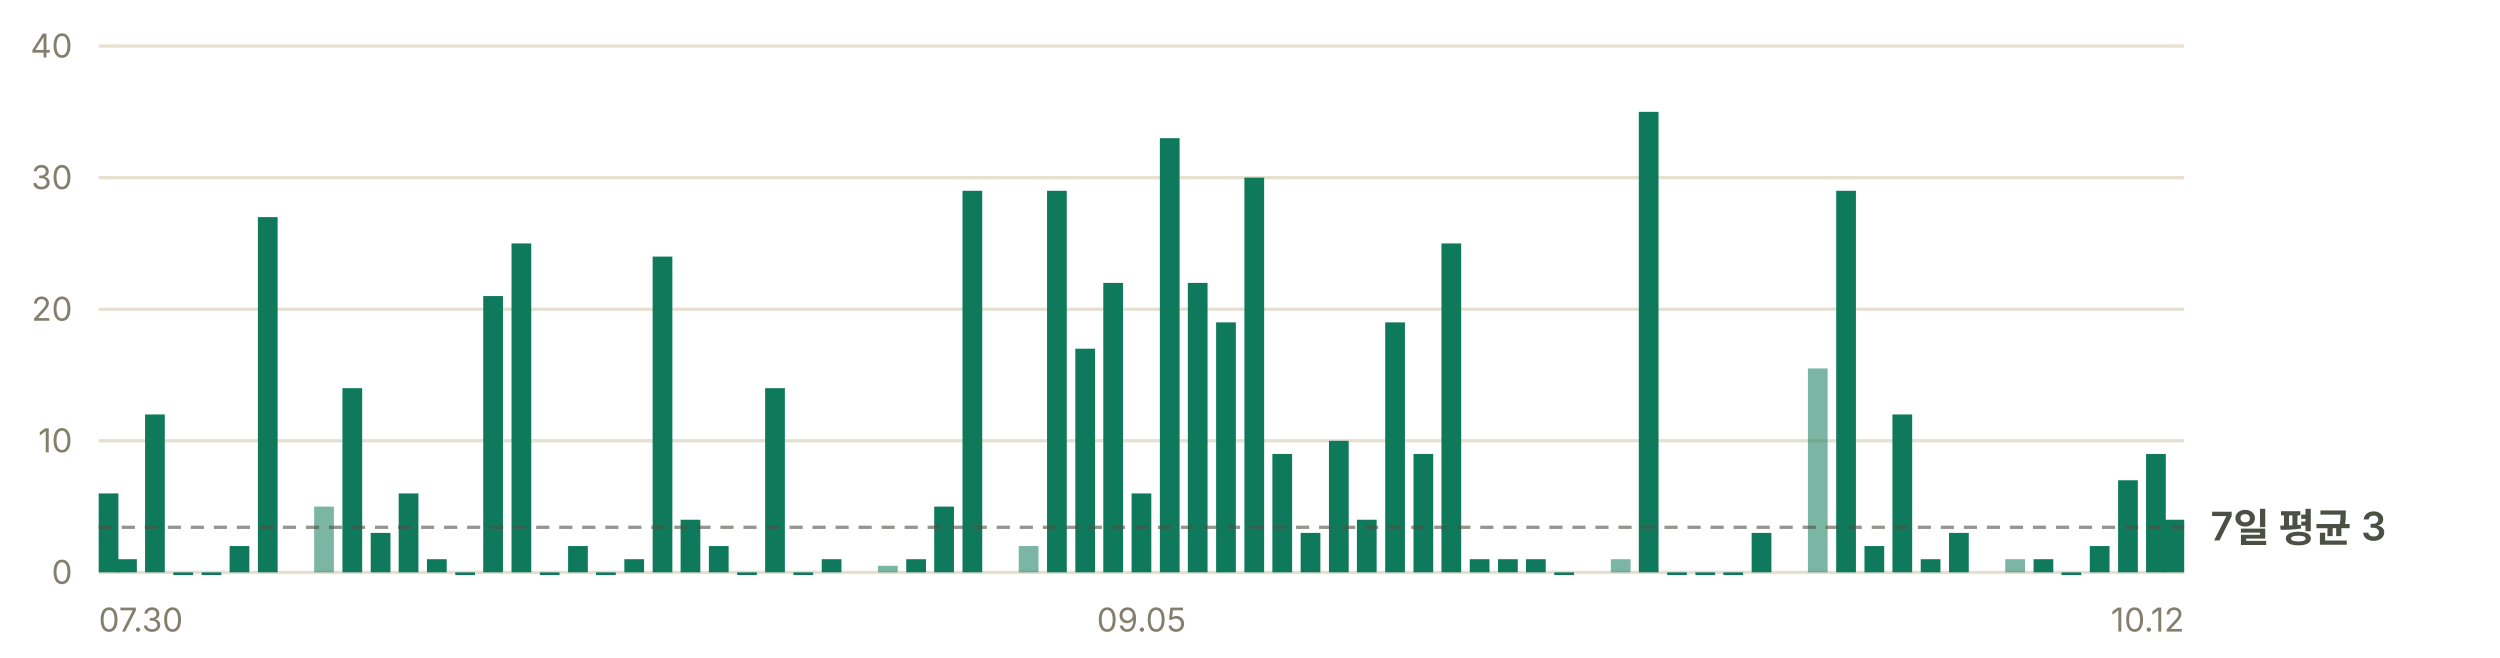
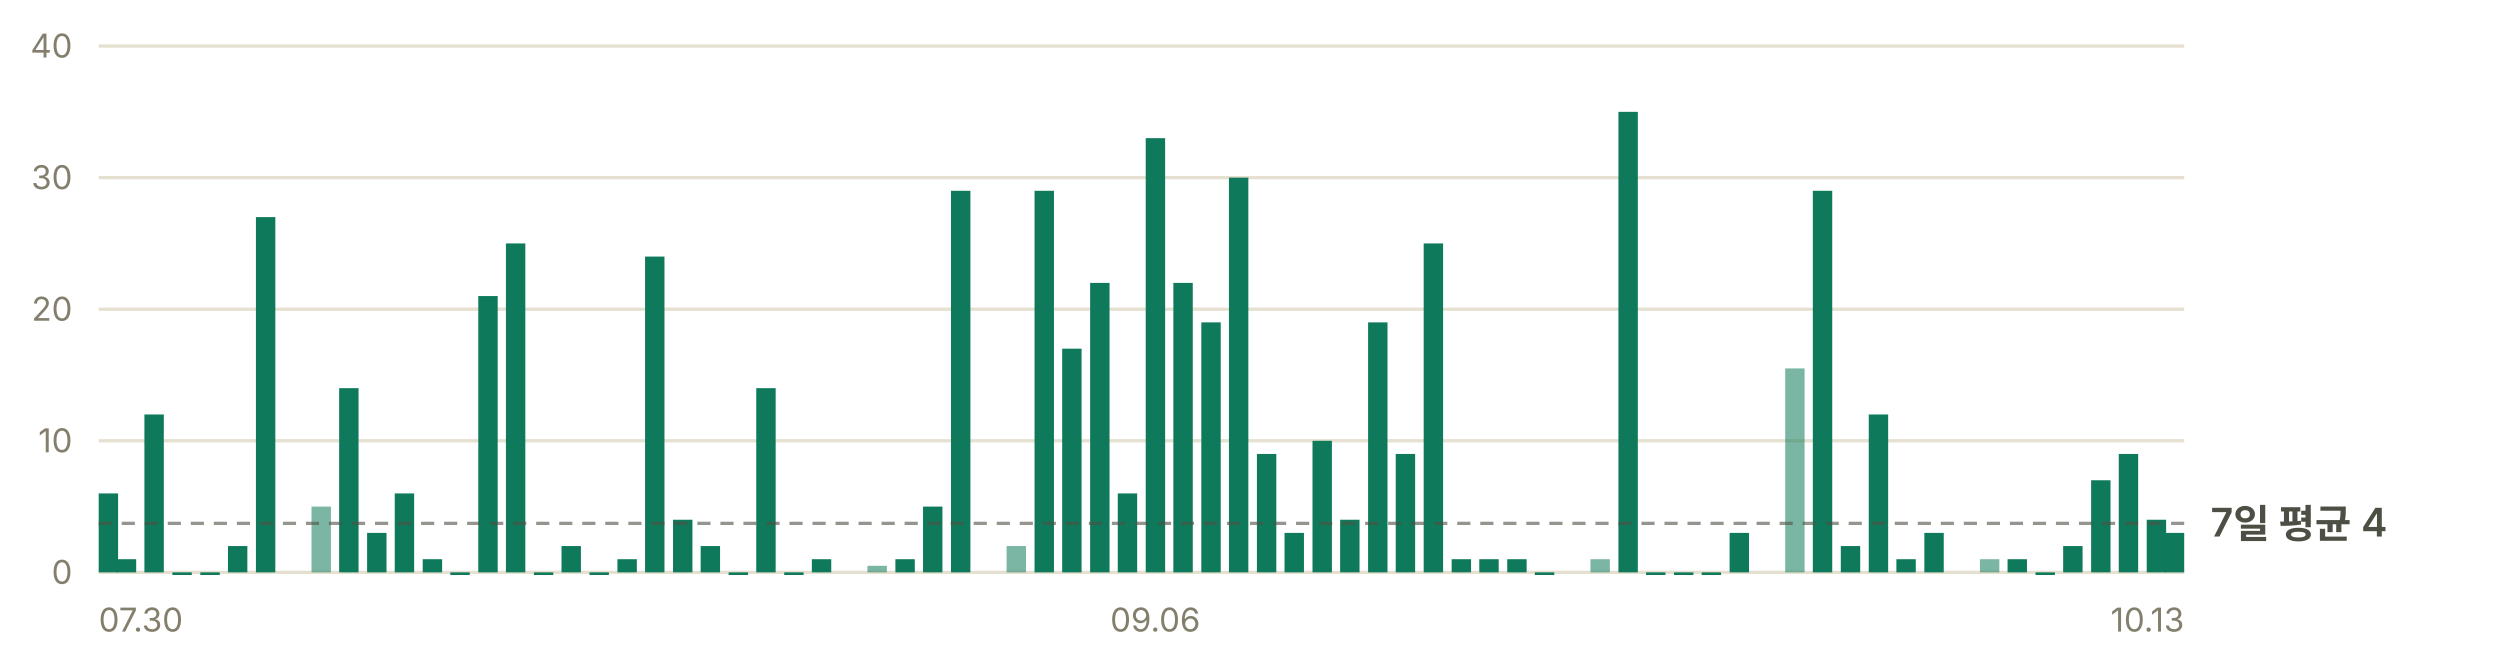
- <svg xmlns="http://www.w3.org/2000/svg" width="760" height="200" viewBox="0 0 760 200" role="img" aria-label="일별 앱 실행 추정 — 최근 7일 평균 하루 3회">
+ <svg xmlns="http://www.w3.org/2000/svg" width="760" height="200" viewBox="0 0 760 200" role="img" aria-label="일별 앱 실행 추정 — 최근 7일 평균 하루 4회">
  <g font-family="-apple-system, BlinkMacSystemFont, 'Segoe UI', 'Malgun Gothic', 'Apple SD Gothic Neo', sans-serif" font-size="11">
    <line x1="30" y1="174.0" x2="664" y2="174.0" stroke="#e6e0d0" stroke-width="1" />
    <text x="22" y="177.5" fill="#847f6d" font-size="10" text-anchor="end">0</text>
    <line x1="30" y1="134.0" x2="664" y2="134.0" stroke="#e6e0d0" stroke-width="1" />
    <text x="22" y="137.5" fill="#847f6d" font-size="10" text-anchor="end">10</text>
    <line x1="30" y1="94.0" x2="664" y2="94.0" stroke="#e6e0d0" stroke-width="1" />
    <text x="22" y="97.5" fill="#847f6d" font-size="10" text-anchor="end">20</text>
    <line x1="30" y1="54.0" x2="664" y2="54.0" stroke="#e6e0d0" stroke-width="1" />
    <text x="22" y="57.5" fill="#847f6d" font-size="10" text-anchor="end">30</text>
    <line x1="30" y1="14.0" x2="664" y2="14.0" stroke="#e6e0d0" stroke-width="1" />
    <text x="22" y="17.5" fill="#847f6d" font-size="10" text-anchor="end">40</text>
-     <rect x="30.0" y="150.0" width="6.0" height="24.0" fill="#0e7a5b" />
-     <rect x="35.6" y="170.0" width="6.0" height="4.0" fill="#0e7a5b" />
-     <rect x="44.1" y="126.0" width="6.0" height="48.0" fill="#0e7a5b" />
-     <rect x="52.7" y="174.0" width="6.0" height="0.8" fill="#0e7a5b" />
-     <rect x="61.3" y="174.0" width="6.0" height="0.8" fill="#0e7a5b" />
-     <rect x="69.8" y="166.0" width="6.0" height="8.0" fill="#0e7a5b" />
-     <rect x="78.4" y="66.0" width="6.0" height="108.0" fill="#0e7a5b" />
-     <rect x="95.5" y="154.0" width="6.0" height="20.0" fill="#0e7a5b" opacity="0.55" />
-     <rect x="104.1" y="118.0" width="6.0" height="56.0" fill="#0e7a5b" />
-     <rect x="112.7" y="162.0" width="6.0" height="12.0" fill="#0e7a5b" />
-     <rect x="121.2" y="150.0" width="6.0" height="24.0" fill="#0e7a5b" />
-     <rect x="129.8" y="170.0" width="6.0" height="4.0" fill="#0e7a5b" />
-     <rect x="138.4" y="174.0" width="6.0" height="0.8" fill="#0e7a5b" />
-     <rect x="146.9" y="90.0" width="6.0" height="84.0" fill="#0e7a5b" />
-     <rect x="155.5" y="74.0" width="6.0" height="100.0" fill="#0e7a5b" />
-     <rect x="164.1" y="174.0" width="6.0" height="0.8" fill="#0e7a5b" />
-     <rect x="172.7" y="166.0" width="6.0" height="8.0" fill="#0e7a5b" />
-     <rect x="181.2" y="174.0" width="6.0" height="0.8" fill="#0e7a5b" />
-     <rect x="189.8" y="170.0" width="6.0" height="4.0" fill="#0e7a5b" />
-     <rect x="198.4" y="78.0" width="6.0" height="96.0" fill="#0e7a5b" />
-     <rect x="206.9" y="158.0" width="6.0" height="16.0" fill="#0e7a5b" />
-     <rect x="215.5" y="166.0" width="6.0" height="8.0" fill="#0e7a5b" />
-     <rect x="224.1" y="174.0" width="6.0" height="0.8" fill="#0e7a5b" />
-     <rect x="232.6" y="118.0" width="6.0" height="56.0" fill="#0e7a5b" />
-     <rect x="241.2" y="174.0" width="6.0" height="0.8" fill="#0e7a5b" />
-     <rect x="249.8" y="170.0" width="6.0" height="4.0" fill="#0e7a5b" />
-     <rect x="266.9" y="172.0" width="6.0" height="2.0" fill="#0e7a5b" opacity="0.55" />
-     <rect x="275.5" y="170.0" width="6.0" height="4.0" fill="#0e7a5b" />
-     <rect x="284.0" y="154.0" width="6.0" height="20.0" fill="#0e7a5b" />
-     <rect x="292.6" y="58.0" width="6.0" height="116.0" fill="#0e7a5b" />
-     <rect x="309.7" y="166.0" width="6.0" height="8.0" fill="#0e7a5b" opacity="0.55" />
-     <rect x="318.3" y="58.0" width="6.0" height="116.0" fill="#0e7a5b" />
-     <rect x="326.9" y="106.0" width="6.0" height="68.0" fill="#0e7a5b" />
-     <rect x="335.4" y="86.0" width="6.0" height="88.0" fill="#0e7a5b" />
-     <rect x="344.0" y="150.0" width="6.0" height="24.0" fill="#0e7a5b" />
-     <rect x="352.6" y="42.0" width="6.0" height="132.0" fill="#0e7a5b" />
-     <rect x="361.1" y="86.0" width="6.0" height="88.0" fill="#0e7a5b" />
-     <rect x="369.7" y="98.0" width="6.0" height="76.0" fill="#0e7a5b" />
-     <rect x="378.3" y="54.0" width="6.0" height="120.0" fill="#0e7a5b" />
-     <rect x="386.8" y="138.0" width="6.0" height="36.0" fill="#0e7a5b" />
-     <rect x="395.4" y="162.0" width="6.0" height="12.0" fill="#0e7a5b" />
-     <rect x="404.0" y="134.0" width="6.0" height="40.0" fill="#0e7a5b" />
-     <rect x="412.5" y="158.0" width="6.0" height="16.0" fill="#0e7a5b" />
-     <rect x="421.1" y="98.0" width="6.0" height="76.0" fill="#0e7a5b" />
-     <rect x="429.7" y="138.0" width="6.0" height="36.0" fill="#0e7a5b" />
-     <rect x="438.2" y="74.0" width="6.0" height="100.0" fill="#0e7a5b" />
-     <rect x="446.8" y="170.0" width="6.0" height="4.0" fill="#0e7a5b" />
-     <rect x="455.4" y="170.0" width="6.0" height="4.0" fill="#0e7a5b" />
-     <rect x="463.9" y="170.0" width="6.0" height="4.0" fill="#0e7a5b" />
-     <rect x="472.5" y="174.0" width="6.0" height="0.8" fill="#0e7a5b" />
-     <rect x="489.7" y="170.0" width="6.0" height="4.0" fill="#0e7a5b" opacity="0.55" />
-     <rect x="498.2" y="34.0" width="6.0" height="140.0" fill="#0e7a5b" />
-     <rect x="506.8" y="174.0" width="6.0" height="0.8" fill="#0e7a5b" />
-     <rect x="515.4" y="174.0" width="6.0" height="0.8" fill="#0e7a5b" />
-     <rect x="523.9" y="174.0" width="6.0" height="0.8" fill="#0e7a5b" />
-     <rect x="532.5" y="162.0" width="6.0" height="12.0" fill="#0e7a5b" />
-     <rect x="549.6" y="112.0" width="6.0" height="62.0" fill="#0e7a5b" opacity="0.55" />
-     <rect x="558.2" y="58.0" width="6.0" height="116.0" fill="#0e7a5b" />
-     <rect x="566.8" y="166.0" width="6.0" height="8.0" fill="#0e7a5b" />
-     <rect x="575.3" y="126.0" width="6.0" height="48.0" fill="#0e7a5b" />
-     <rect x="583.9" y="170.0" width="6.0" height="4.0" fill="#0e7a5b" />
-     <rect x="592.5" y="162.0" width="6.0" height="12.0" fill="#0e7a5b" />
-     <rect x="609.6" y="170.0" width="6.0" height="4.0" fill="#0e7a5b" opacity="0.55" />
-     <rect x="618.2" y="170.0" width="6.0" height="4.0" fill="#0e7a5b" />
-     <rect x="626.7" y="174.0" width="6.0" height="0.8" fill="#0e7a5b" />
-     <rect x="635.3" y="166.0" width="6.0" height="8.0" fill="#0e7a5b" />
-     <rect x="643.9" y="146.0" width="6.0" height="28.0" fill="#0e7a5b" />
-     <rect x="652.4" y="138.0" width="6.0" height="36.0" fill="#0e7a5b" />
-     <rect x="658.0" y="158.0" width="6.0" height="16.0" fill="#0e7a5b" />
-     <line x1="30" y1="160.3" x2="664" y2="160.3" stroke="#4c4f43" stroke-width="1" stroke-dasharray="4 3" opacity="0.6" />
-     <text x="672" y="164.3" fill="#4c4f43" font-size="12" font-weight="600">7일 평균 3</text>
+     <rect x="30.0" y="150.0" width="5.9" height="24.0" fill="#0e7a5b" />
+     <rect x="35.5" y="170.0" width="5.9" height="4.0" fill="#0e7a5b" />
+     <rect x="43.9" y="126.0" width="5.9" height="48.0" fill="#0e7a5b" />
+     <rect x="52.4" y="174.0" width="5.9" height="0.8" fill="#0e7a5b" />
+     <rect x="60.9" y="174.0" width="5.9" height="0.8" fill="#0e7a5b" />
+     <rect x="69.3" y="166.0" width="5.9" height="8.0" fill="#0e7a5b" />
+     <rect x="77.8" y="66.0" width="5.9" height="108.0" fill="#0e7a5b" />
+     <rect x="94.7" y="154.0" width="5.9" height="20.0" fill="#0e7a5b" opacity="0.55" />
+     <rect x="103.1" y="118.0" width="5.9" height="56.0" fill="#0e7a5b" />
+     <rect x="111.6" y="162.0" width="5.9" height="12.0" fill="#0e7a5b" />
+     <rect x="120.0" y="150.0" width="5.9" height="24.0" fill="#0e7a5b" />
+     <rect x="128.5" y="170.0" width="5.9" height="4.0" fill="#0e7a5b" />
+     <rect x="136.9" y="174.0" width="5.9" height="0.8" fill="#0e7a5b" />
+     <rect x="145.4" y="90.0" width="5.9" height="84.0" fill="#0e7a5b" />
+     <rect x="153.8" y="74.0" width="5.9" height="100.0" fill="#0e7a5b" />
+     <rect x="162.3" y="174.0" width="5.9" height="0.8" fill="#0e7a5b" />
+     <rect x="170.7" y="166.0" width="5.9" height="8.0" fill="#0e7a5b" />
+     <rect x="179.2" y="174.0" width="5.9" height="0.8" fill="#0e7a5b" />
+     <rect x="187.7" y="170.0" width="5.9" height="4.0" fill="#0e7a5b" />
+     <rect x="196.1" y="78.0" width="5.9" height="96.0" fill="#0e7a5b" />
+     <rect x="204.6" y="158.0" width="5.9" height="16.0" fill="#0e7a5b" />
+     <rect x="213.0" y="166.0" width="5.9" height="8.0" fill="#0e7a5b" />
+     <rect x="221.5" y="174.0" width="5.9" height="0.8" fill="#0e7a5b" />
+     <rect x="229.9" y="118.0" width="5.9" height="56.0" fill="#0e7a5b" />
+     <rect x="238.4" y="174.0" width="5.9" height="0.8" fill="#0e7a5b" />
+     <rect x="246.8" y="170.0" width="5.9" height="4.0" fill="#0e7a5b" />
+     <rect x="263.7" y="172.0" width="5.9" height="2.0" fill="#0e7a5b" opacity="0.55" />
+     <rect x="272.2" y="170.0" width="5.9" height="4.0" fill="#0e7a5b" />
+     <rect x="280.6" y="154.0" width="5.9" height="20.0" fill="#0e7a5b" />
+     <rect x="289.1" y="58.0" width="5.9" height="116.0" fill="#0e7a5b" />
+     <rect x="306.0" y="166.0" width="5.9" height="8.0" fill="#0e7a5b" opacity="0.55" />
+     <rect x="314.5" y="58.0" width="5.9" height="116.0" fill="#0e7a5b" />
+     <rect x="322.9" y="106.0" width="5.9" height="68.0" fill="#0e7a5b" />
+     <rect x="331.4" y="86.0" width="5.9" height="88.0" fill="#0e7a5b" />
+     <rect x="339.8" y="150.0" width="5.9" height="24.0" fill="#0e7a5b" />
+     <rect x="348.3" y="42.0" width="5.9" height="132.0" fill="#0e7a5b" />
+     <rect x="356.7" y="86.0" width="5.9" height="88.0" fill="#0e7a5b" />
+     <rect x="365.2" y="98.0" width="5.9" height="76.0" fill="#0e7a5b" />
+     <rect x="373.6" y="54.0" width="5.9" height="120.0" fill="#0e7a5b" />
+     <rect x="382.1" y="138.0" width="5.9" height="36.0" fill="#0e7a5b" />
+     <rect x="390.5" y="162.0" width="5.9" height="12.0" fill="#0e7a5b" />
+     <rect x="399.0" y="134.0" width="5.9" height="40.0" fill="#0e7a5b" />
+     <rect x="407.4" y="158.0" width="5.9" height="16.0" fill="#0e7a5b" />
+     <rect x="415.9" y="98.0" width="5.9" height="76.0" fill="#0e7a5b" />
+     <rect x="424.3" y="138.0" width="5.9" height="36.0" fill="#0e7a5b" />
+     <rect x="432.8" y="74.0" width="5.9" height="100.0" fill="#0e7a5b" />
+     <rect x="441.3" y="170.0" width="5.9" height="4.0" fill="#0e7a5b" />
+     <rect x="449.7" y="170.0" width="5.9" height="4.0" fill="#0e7a5b" />
+     <rect x="458.2" y="170.0" width="5.9" height="4.0" fill="#0e7a5b" />
+     <rect x="466.6" y="174.0" width="5.9" height="0.8" fill="#0e7a5b" />
+     <rect x="483.5" y="170.0" width="5.9" height="4.0" fill="#0e7a5b" opacity="0.55" />
+     <rect x="492.0" y="34.0" width="5.9" height="140.0" fill="#0e7a5b" />
+     <rect x="500.4" y="174.0" width="5.9" height="0.8" fill="#0e7a5b" />
+     <rect x="508.9" y="174.0" width="5.9" height="0.8" fill="#0e7a5b" />
+     <rect x="517.3" y="174.0" width="5.9" height="0.8" fill="#0e7a5b" />
+     <rect x="525.8" y="162.0" width="5.9" height="12.0" fill="#0e7a5b" />
+     <rect x="542.7" y="112.0" width="5.9" height="62.0" fill="#0e7a5b" opacity="0.55" />
+     <rect x="551.1" y="58.0" width="5.9" height="116.0" fill="#0e7a5b" />
+     <rect x="559.6" y="166.0" width="5.9" height="8.0" fill="#0e7a5b" />
+     <rect x="568.1" y="126.0" width="5.9" height="48.0" fill="#0e7a5b" />
+     <rect x="576.5" y="170.0" width="5.9" height="4.0" fill="#0e7a5b" />
+     <rect x="585.0" y="162.0" width="5.9" height="12.0" fill="#0e7a5b" />
+     <rect x="601.9" y="170.0" width="5.9" height="4.0" fill="#0e7a5b" opacity="0.55" />
+     <rect x="610.3" y="170.0" width="5.9" height="4.0" fill="#0e7a5b" />
+     <rect x="618.8" y="174.0" width="5.9" height="0.8" fill="#0e7a5b" />
+     <rect x="627.2" y="166.0" width="5.9" height="8.0" fill="#0e7a5b" />
+     <rect x="635.7" y="146.0" width="5.9" height="28.0" fill="#0e7a5b" />
+     <rect x="644.1" y="138.0" width="5.9" height="36.0" fill="#0e7a5b" />
+     <rect x="652.6" y="158.0" width="5.9" height="16.0" fill="#0e7a5b" />
+     <rect x="658.1" y="162.0" width="5.9" height="12.0" fill="#0e7a5b" />
+     <line x1="30" y1="159.1" x2="664" y2="159.1" stroke="#4c4f43" stroke-width="1" stroke-dasharray="4 3" opacity="0.6" />
+     <text x="672" y="163.1" fill="#4c4f43" font-size="12" font-weight="600">7일 평균 4</text>
    <text x="30.0" y="192" fill="#847f6d" font-size="10" text-anchor="start">07.30</text>
-     <text x="347.0" y="192" fill="#847f6d" font-size="10" text-anchor="middle">09.05</text>
-     <text x="664.0" y="192" fill="#847f6d" font-size="10" text-anchor="end">10.12</text>
+     <text x="351.2" y="192" fill="#847f6d" font-size="10" text-anchor="middle">09.06</text>
+     <text x="664.0" y="192" fill="#847f6d" font-size="10" text-anchor="end">10.13</text>
  </g>
</svg>
